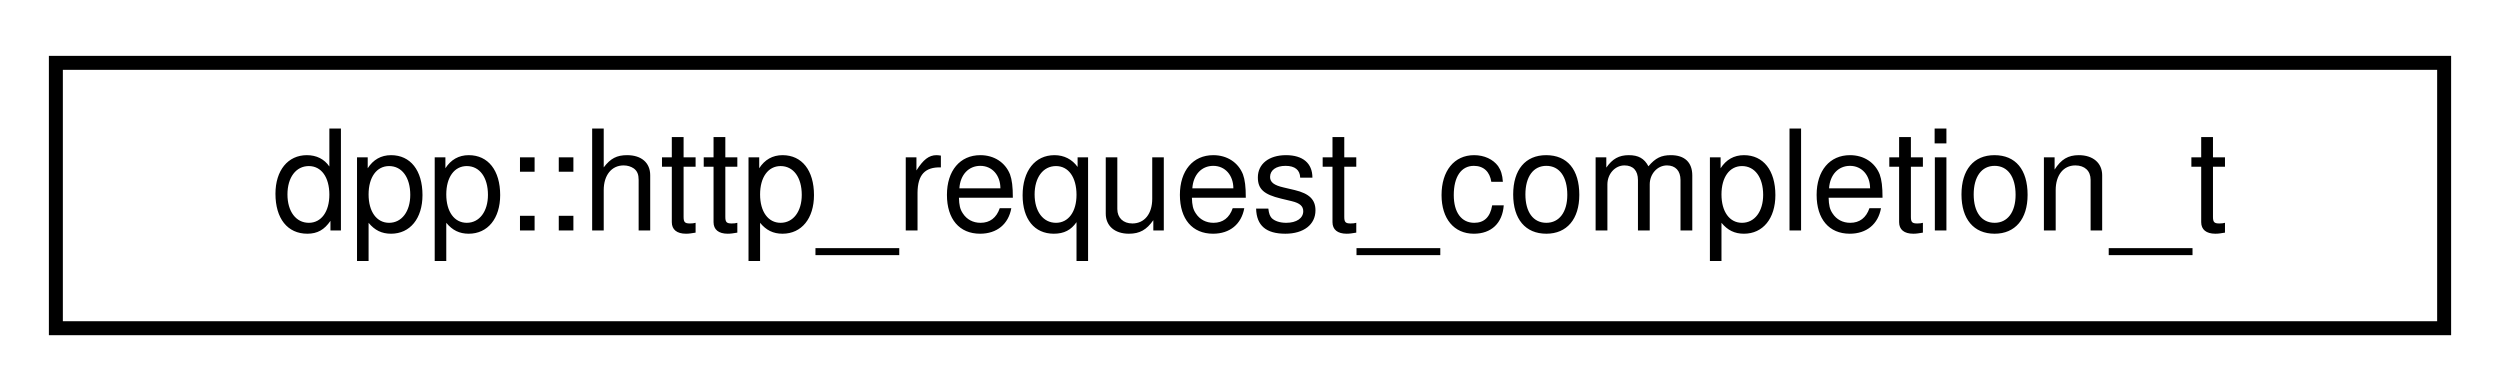
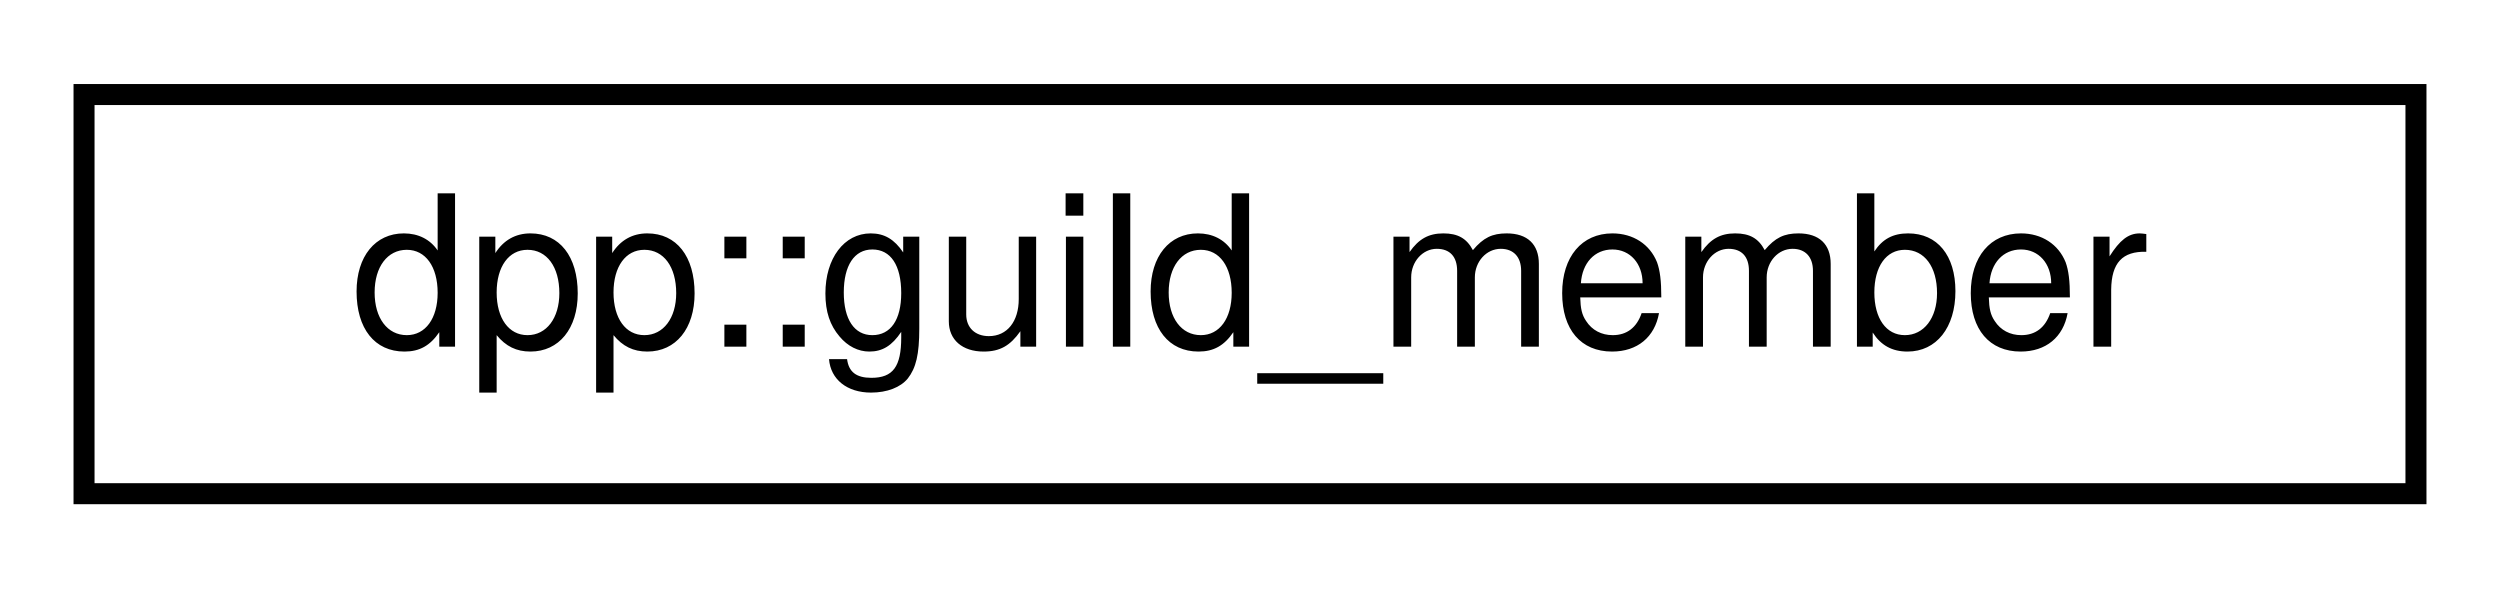
- <svg xmlns="http://www.w3.org/2000/svg" xmlns:xlink="http://www.w3.org/1999/xlink" width="179pt" height="28pt" viewBox="0.00 0.00 179.00 28.00">
+ <svg xmlns="http://www.w3.org/2000/svg" xmlns:xlink="http://www.w3.org/1999/xlink" width="119pt" height="28pt" viewBox="0.00 0.00 119.00 28.00">
  <g id="graph0" class="graph" transform="scale(1 1) rotate(0) translate(4 24)">
    <g id="node1" class="node">
      <g id="a_node1">
-         <a xlink:href="structdpp_1_1http__request__completion__t.html" target="_top" xlink:title="The result of any HTTP request. Contains the headers, vital rate limit figures, and returned request ...">
-           <polygon fill="none" stroke="black" points="0,-0.5 0,-19.5 171,-19.5 171,-0.5 0,-0.5" />
-           <text text-anchor="middle" x="85.5" y="-7.5" font-family="Helvetica,sans-Serif" font-size="10.00">dpp::http_request_completion_t</text>
+         <a xlink:href="classdpp_1_1guild__member.html" target="_top" xlink:title="Represents dpp::user membership upon a dpp::guild. This contains the user's nickname,...">
+           <polygon fill="none" stroke="black" points="0,-0.5 0,-19.5 111,-19.5 111,-0.5 0,-0.5" />
+           <text text-anchor="middle" x="55.5" y="-7.5" font-family="Helvetica,sans-Serif" font-size="10.00">dpp::guild_member</text>
        </a>
      </g>
    </g>
  </g>
</svg>
